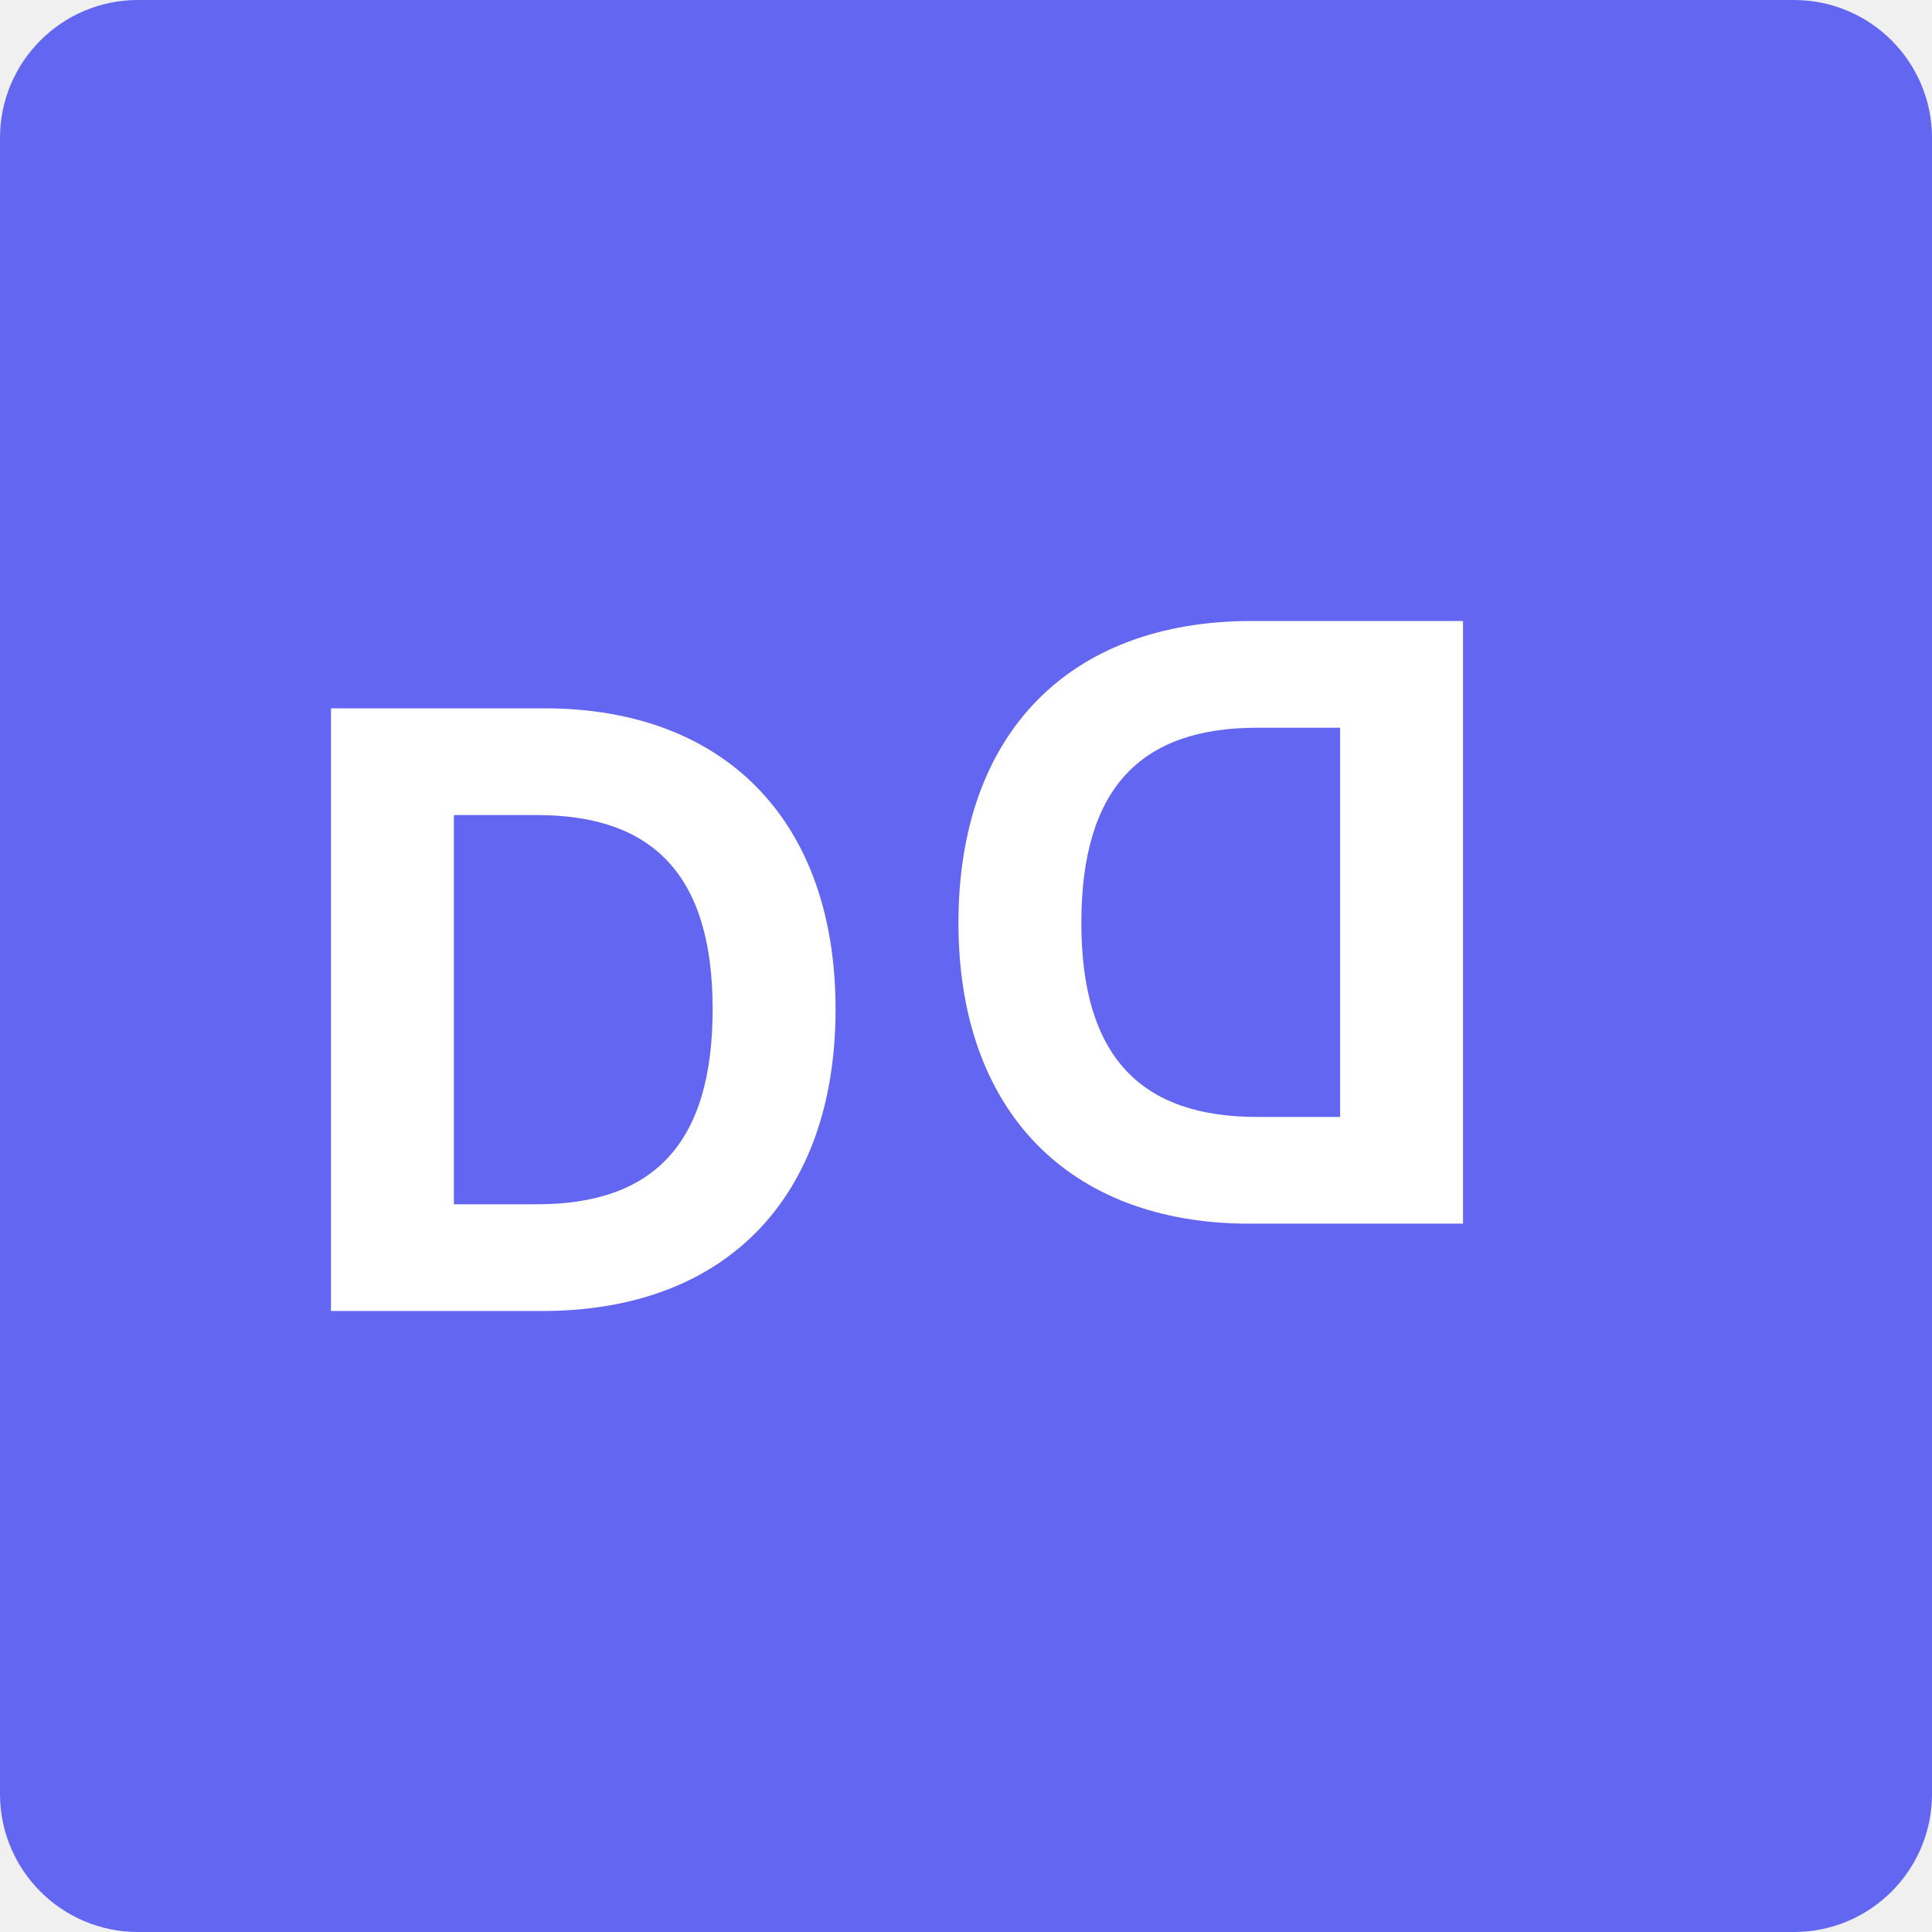
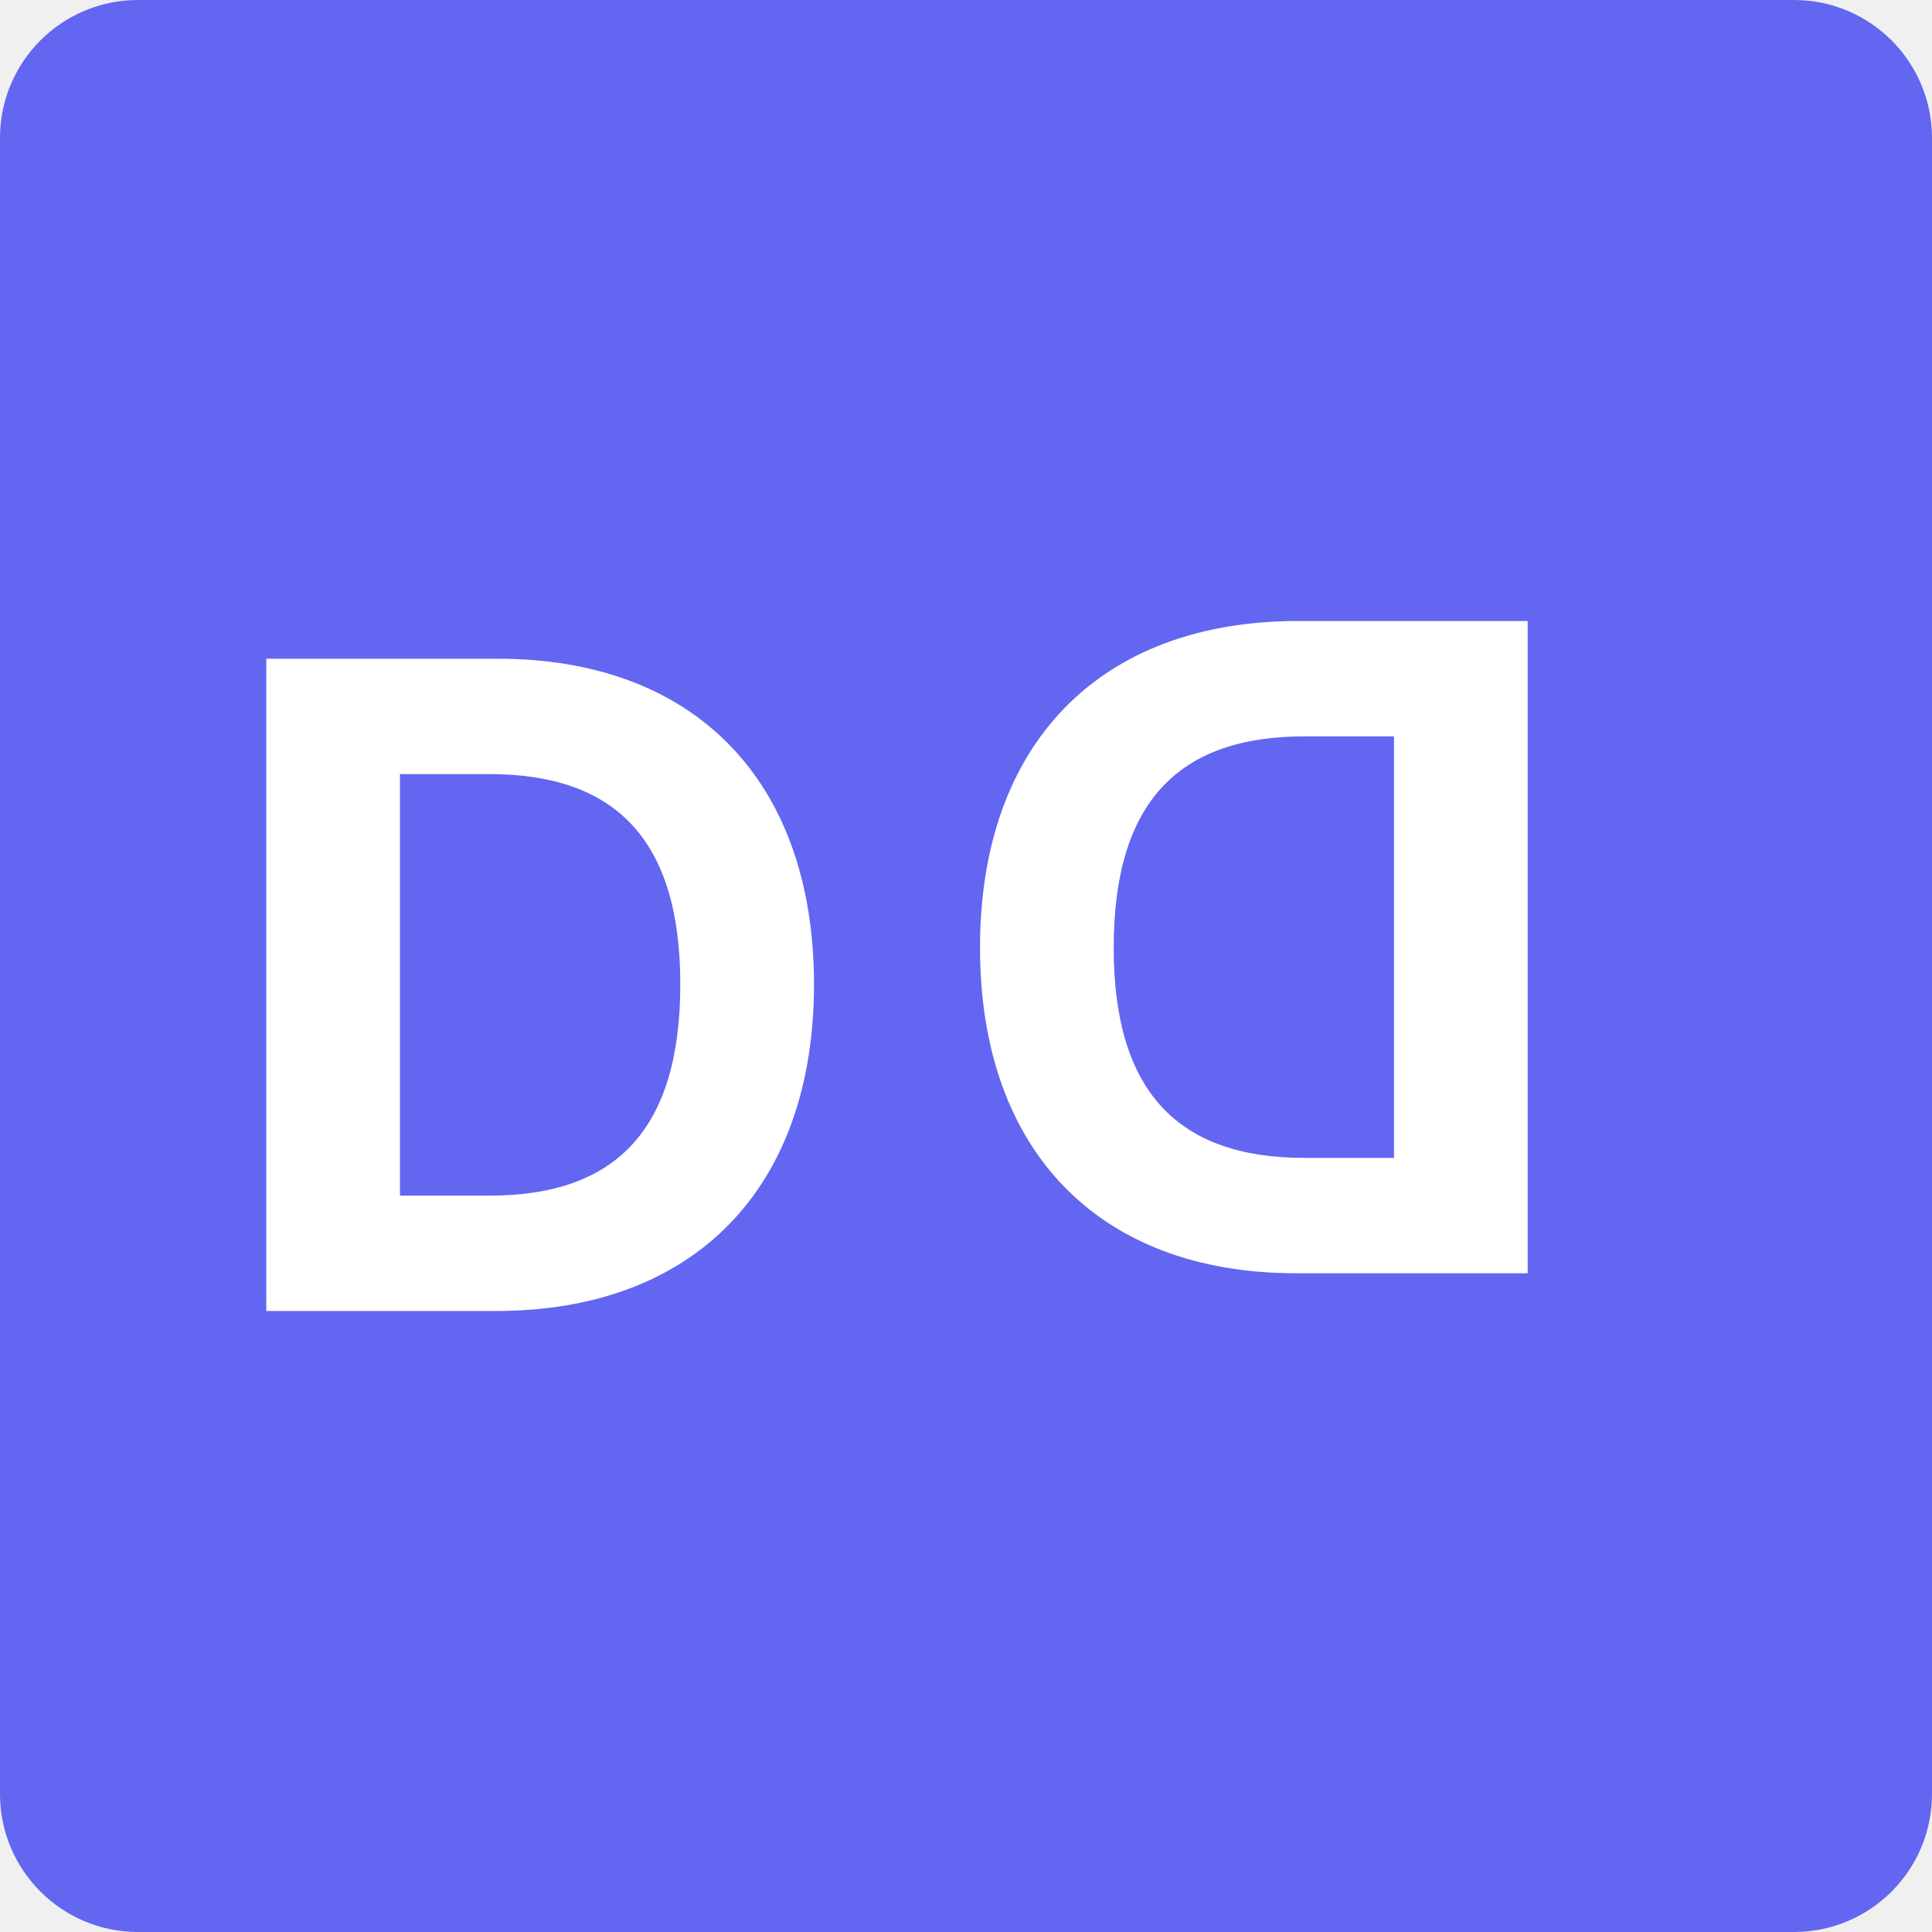
<svg xmlns="http://www.w3.org/2000/svg" width="28" height="28" viewBox="0 0 28 28" fill="none">
  <rect width="28" height="28" rx="2" fill="#6366F1" />
-   <text x="4" y="19" font-family="system-ui, -apple-system, sans-serif" font-size="12" font-weight="700" fill="white" letter-spacing="-0.5">D</text>
-   <text x="14" y="19" font-family="system-ui, -apple-system, sans-serif" font-size="12" font-weight="700" fill="white" letter-spacing="-0.5" transform="rotate(180 18 14)">D</text>
+   <text x="3" y="19" font-family="Inter, system-ui, sans-serif" font-size="13" font-weight="700" fill="white">D</text>
+   <g transform="rotate(180 18.5 14)">
+     <text x="14" y="19" font-family="Inter, system-ui, sans-serif" font-size="13" font-weight="700" fill="white">D</text>
+   </g>
</svg>
